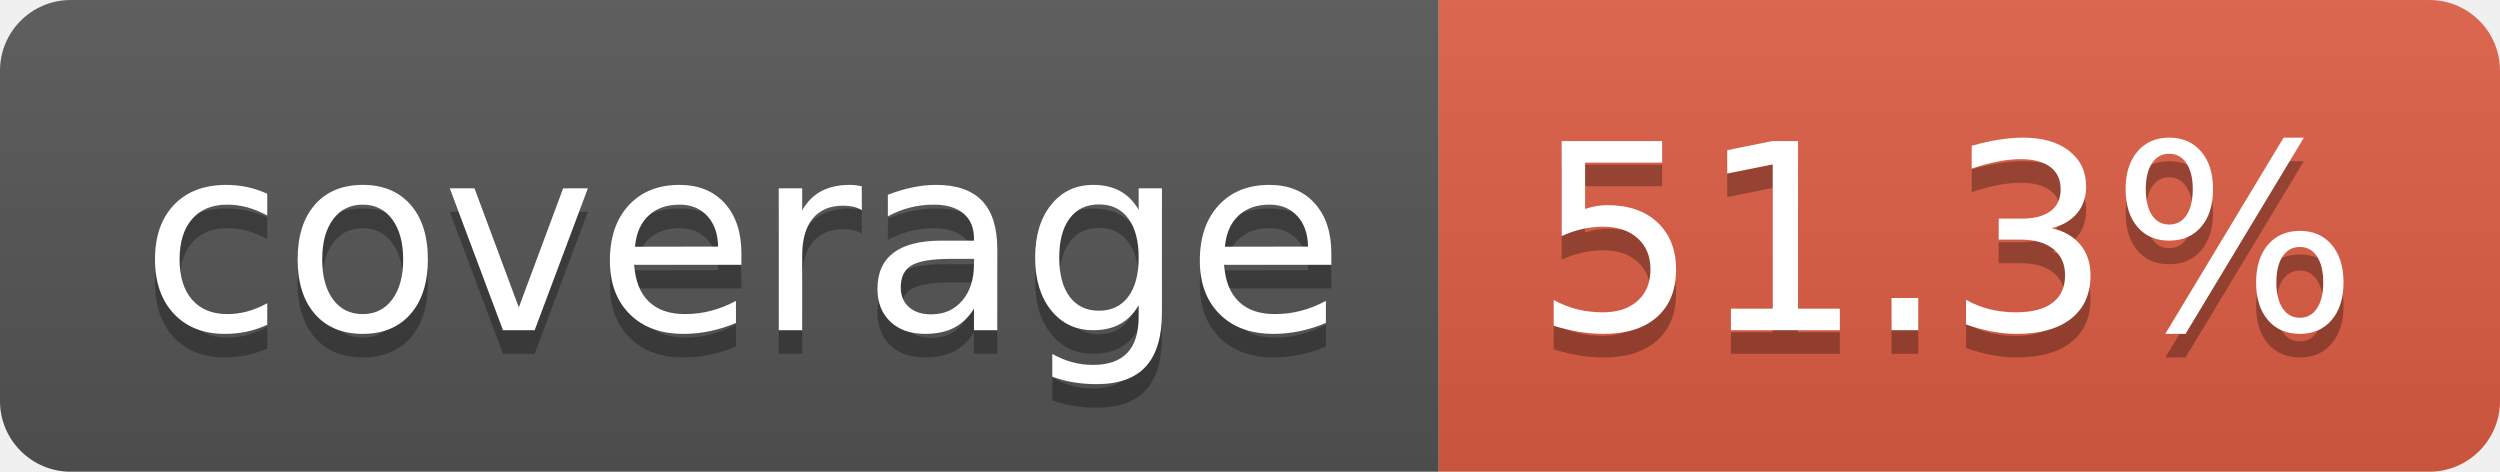
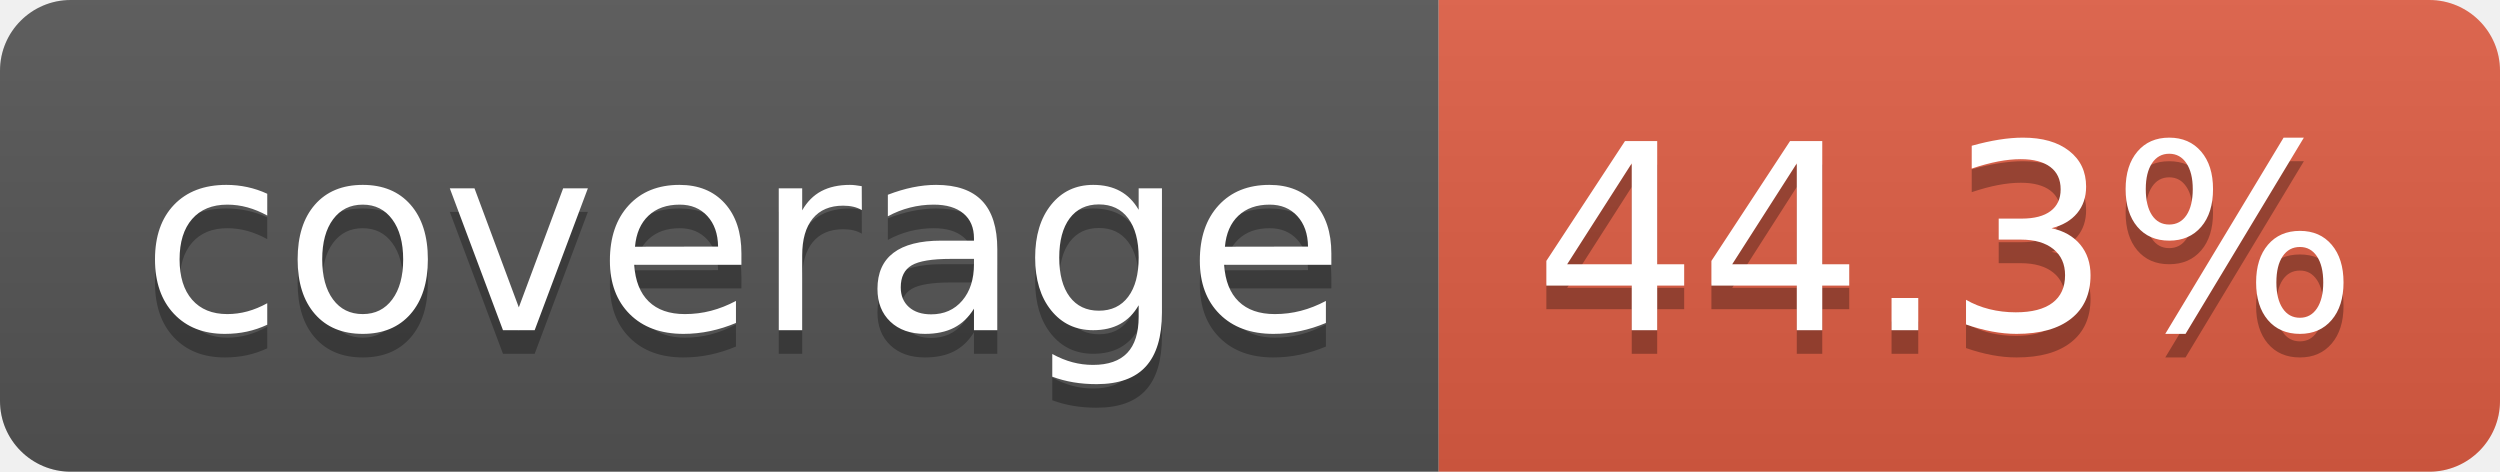
- <svg xmlns="http://www.w3.org/2000/svg" width="106" height="20" role="img" aria-label="coverage: 51.3%">
+ <svg xmlns="http://www.w3.org/2000/svg" width="106" height="20" role="img" aria-label="coverage: 44.3%">
  <linearGradient id="s" x2="0" y2="100%">
    <stop offset="0" stop-color="#bbb" stop-opacity=".1" />
    <stop offset="1" stop-opacity=".1" />
  </linearGradient>
  <clipPath id="r">
    <rect width="106" height="20" rx="3" fill="#fff" />
  </clipPath>
  <g clip-path="url(#r)">
    <rect width="61" height="20" fill="#555" />
    <rect x="61" width="45" height="20" fill="#e05d44" />
    <rect width="106" height="20" fill="url(#s)" />
  </g>
  <g fill="#fff" text-anchor="middle" font-family="Verdana,Geneva,DejaVu Sans,sans-serif" text-rendering="geometricPrecision" font-size="110">
    <text aria-hidden="true" x="315" y="150" fill="#010101" fill-opacity=".3" transform="scale(.1)" textLength="510">coverage</text>
    <text x="315" y="140" transform="scale(.1)" fill="#fff" textLength="510">coverage</text>
-     <text aria-hidden="true" x="825" y="150" fill="#010101" fill-opacity=".3" transform="scale(.1)" textLength="350">51.3%</text>
-     <text x="825" y="140" transform="scale(.1)" fill="#fff" textLength="350">51.3%</text>
+     <text aria-hidden="true" x="825" y="150" fill="#010101" fill-opacity=".3" transform="scale(.1)" textLength="350">44.3%</text>
+     <text x="825" y="140" transform="scale(.1)" fill="#fff" textLength="350">44.3%</text>
  </g>
</svg>
